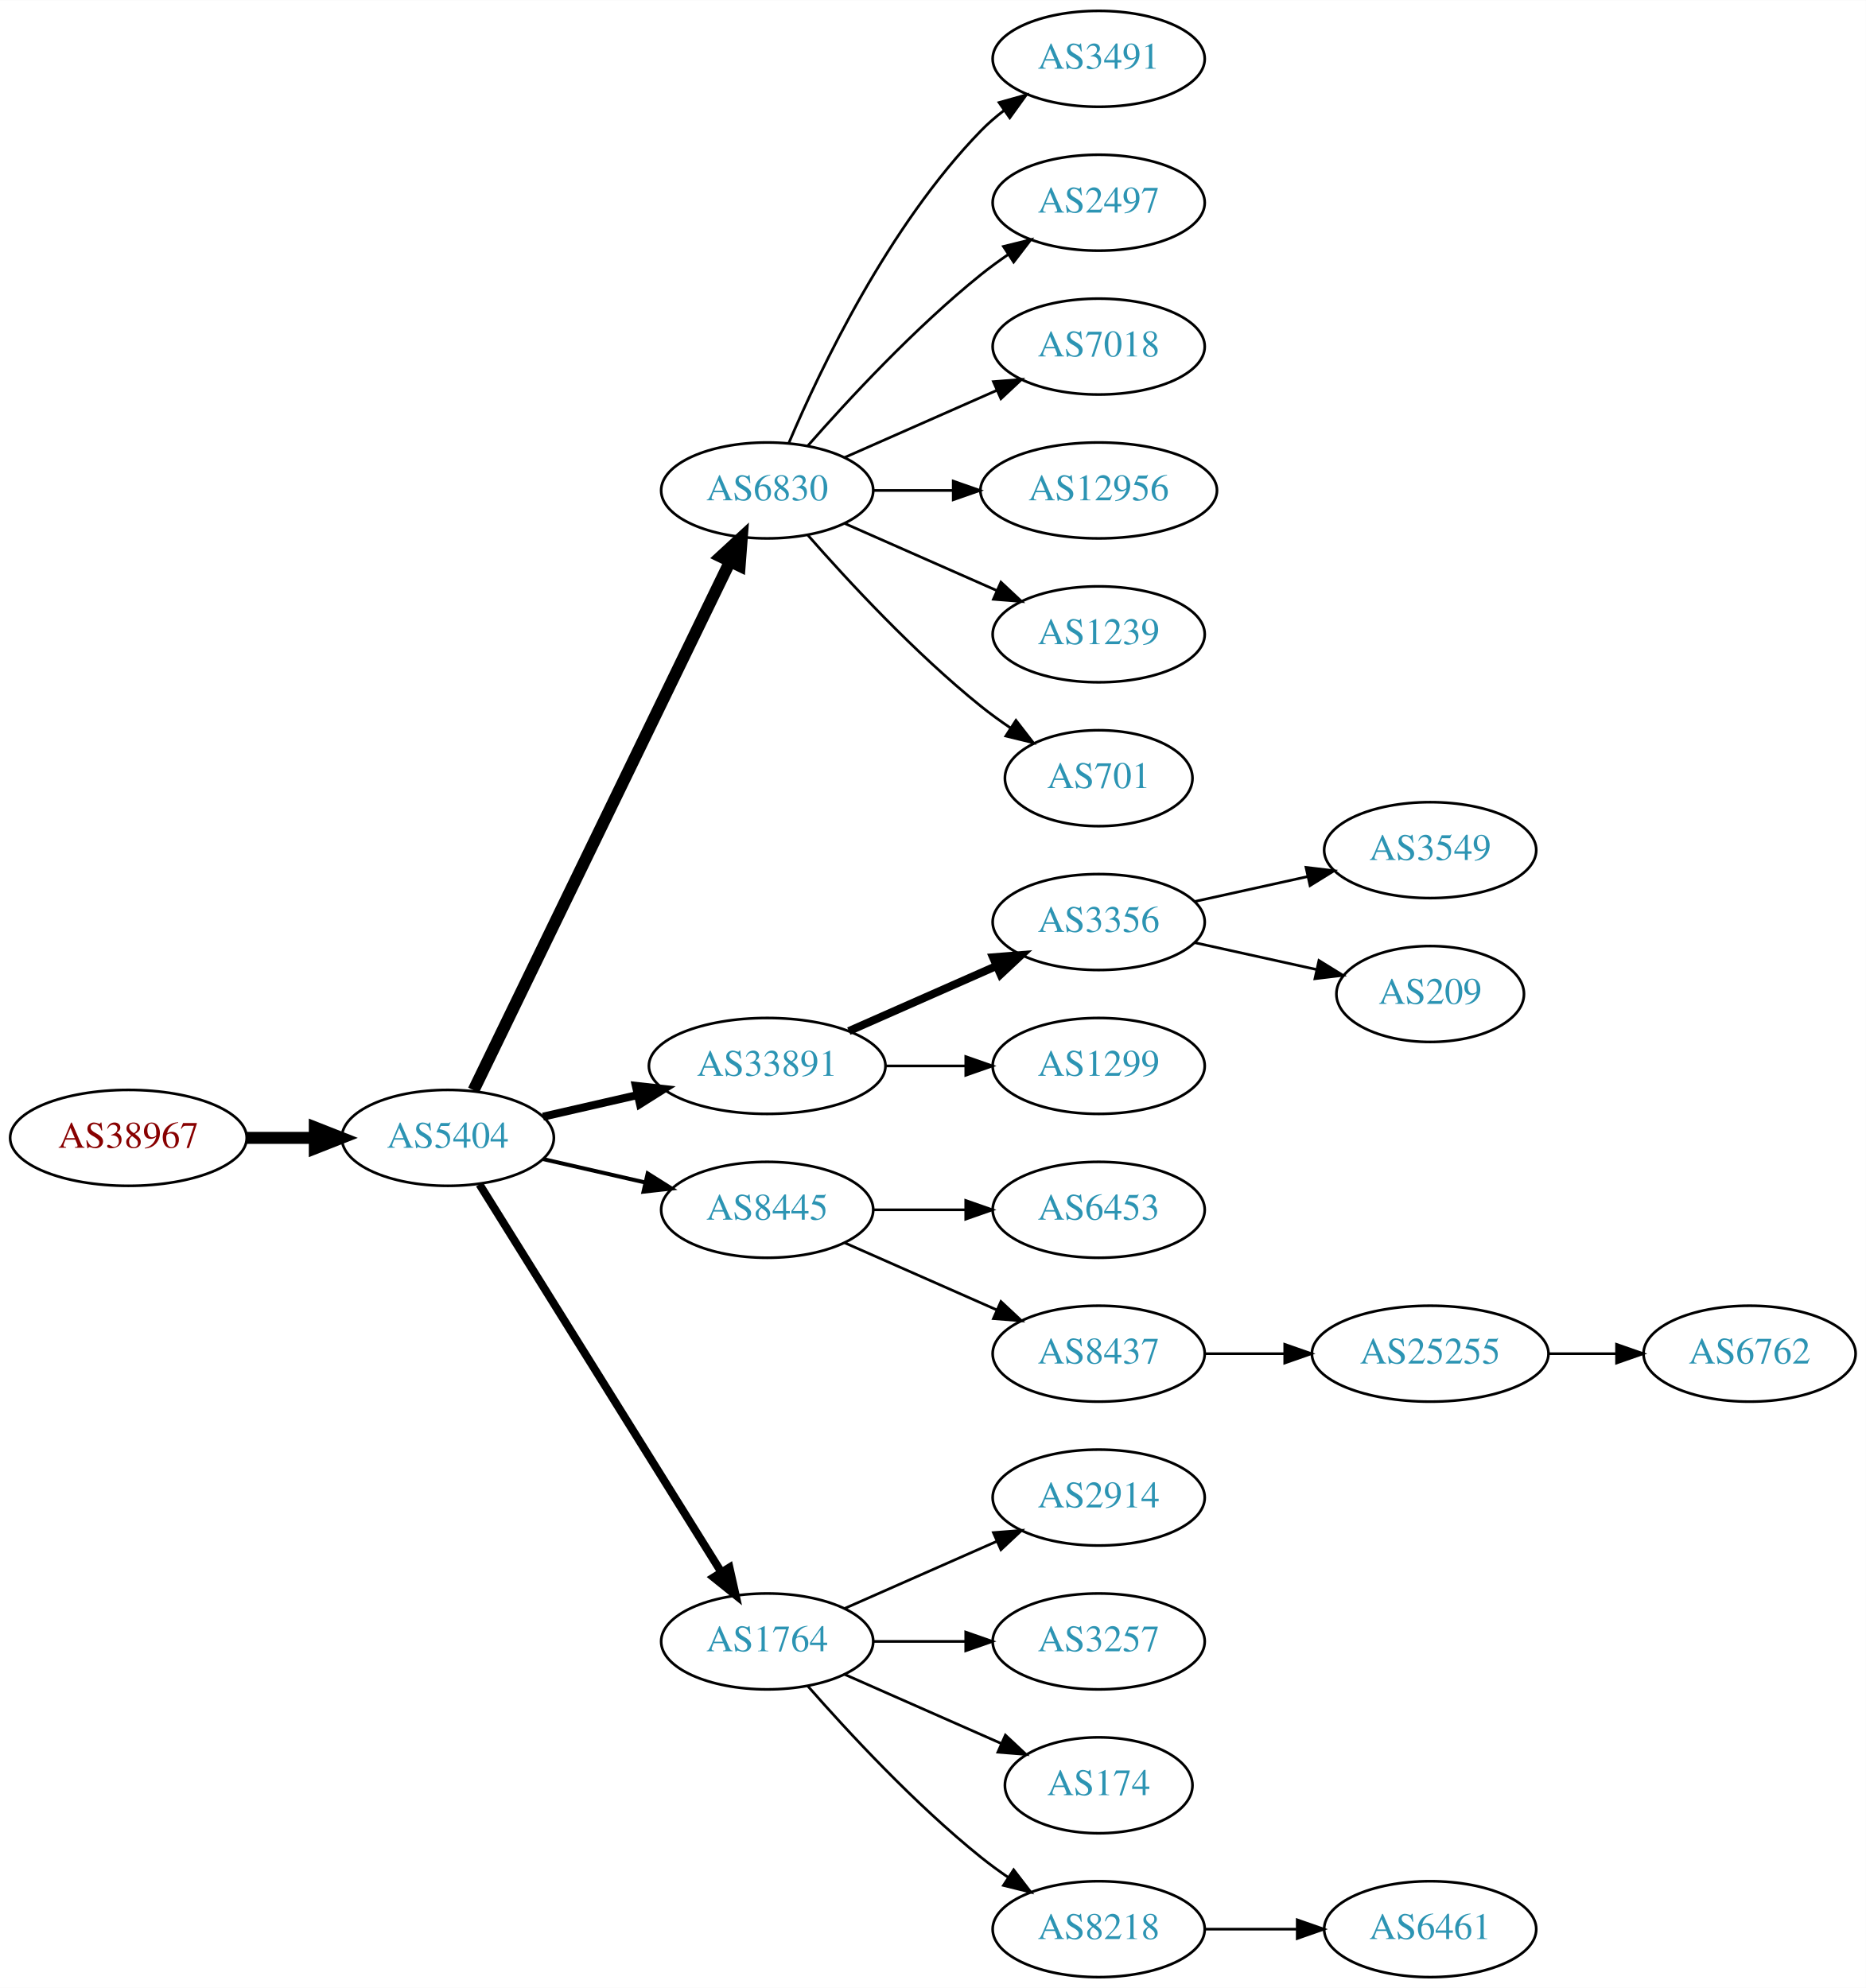
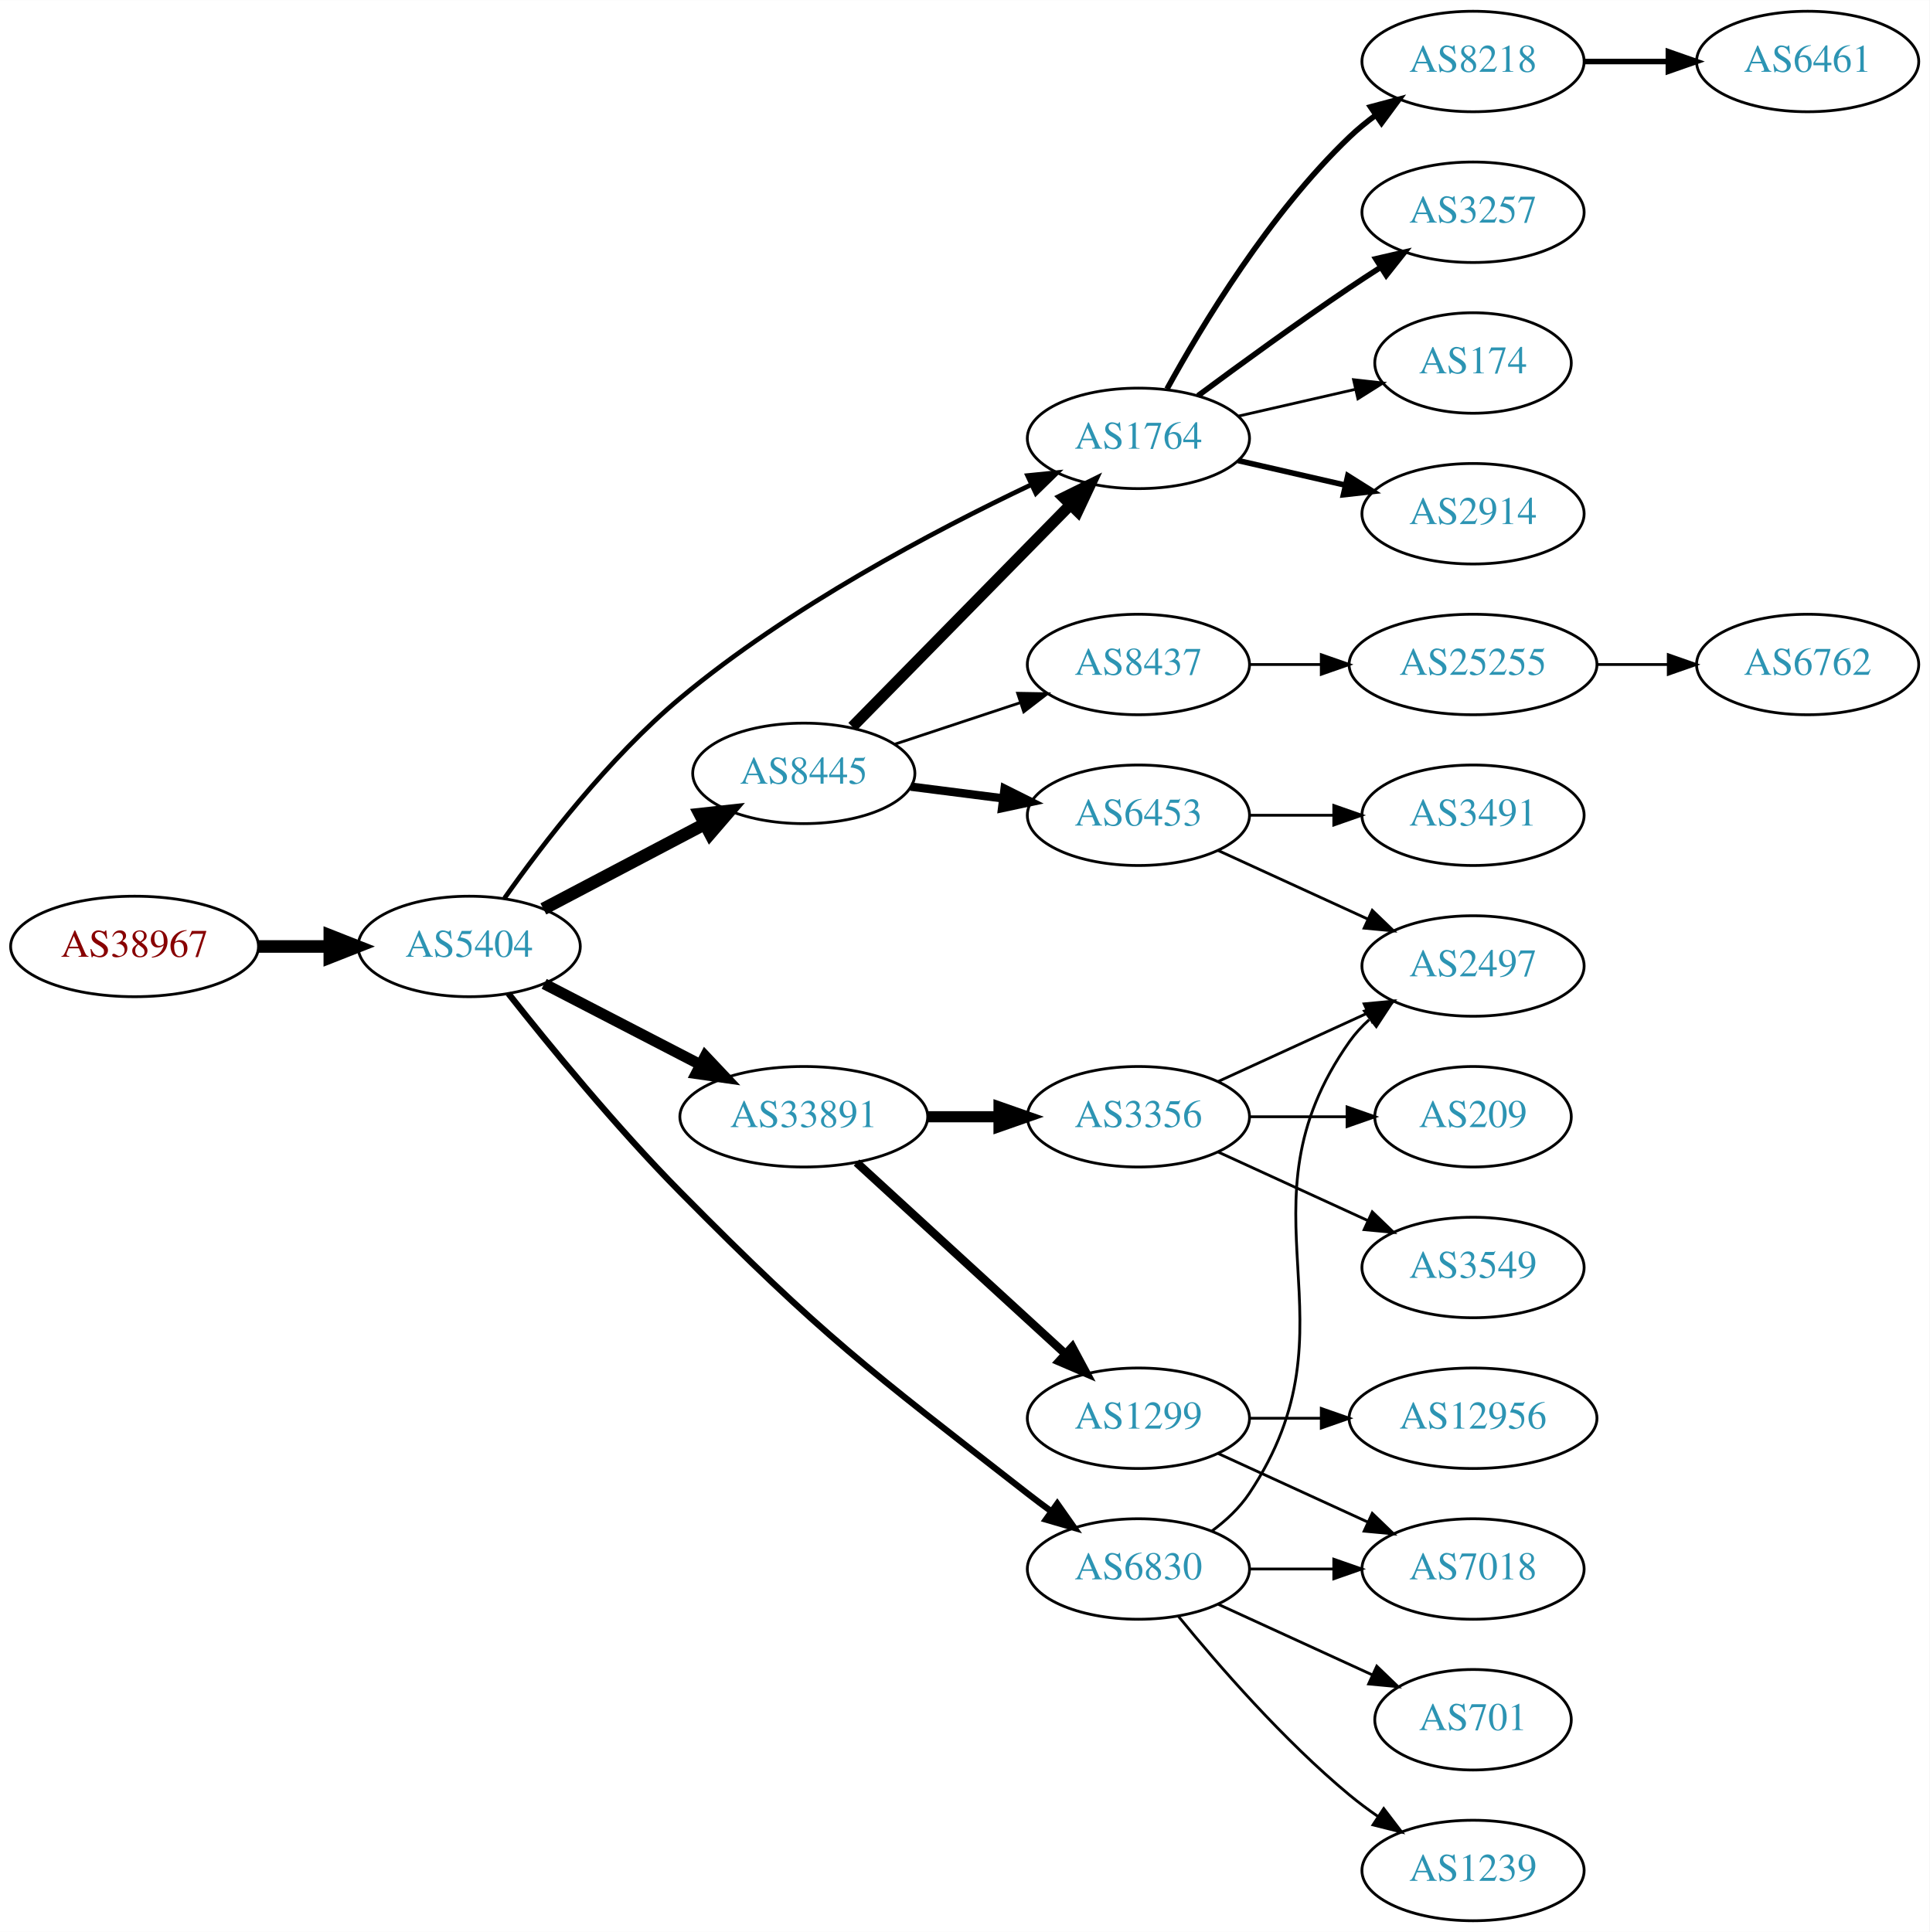
- <svg xmlns="http://www.w3.org/2000/svg" xmlns:xlink="http://www.w3.org/1999/xlink" width="700pt" height="746pt" viewBox="0.00 0.00 700.15 746.00">
-   <g id="graph0" class="graph" transform="scale(1 1) rotate(0) translate(4 742)">
-     <polygon fill="white" stroke="none" points="-4,4 -4,-742 696.155,-742 696.155,4 -4,4" />
+ <svg xmlns="http://www.w3.org/2000/svg" xmlns:xlink="http://www.w3.org/1999/xlink" width="691pt" height="692pt" viewBox="0.00 0.00 691.06 692.00">
+   <g id="graph0" class="graph" transform="scale(1 1) rotate(0) translate(4 688)">
+     <polygon fill="white" stroke="none" points="-4,4 -4,-688 687.055,-688 687.055,4 -4,4" />
    <g id="node1" class="node">
      <g id="a_node1">
        <a xlink:href="/asn/38967" xlink:title="AS38967 ~ Wirtschaftskammer Salzburg [AT]">
-           <ellipse fill="#ffffff" stroke="black" cx="44.196" cy="-315" rx="44.393" ry="18" />
-           <text text-anchor="middle" x="44.196" y="-311.3" font-family="Times,serif" font-size="14.00" fill="#880000">AS38967</text>
+           <ellipse fill="#ffffff" stroke="black" cx="44.196" cy="-349" rx="44.393" ry="18" />
+           <text text-anchor="middle" x="44.196" y="-345.3" font-family="Times,serif" font-size="14.00" fill="#880000">AS38967</text>
        </a>
      </g>
    </g>
    <g id="node2" class="node">
      <g id="a_node2">
        <a xlink:href="/asn/5404" xlink:title="AS5404 ~ ASN conova communications GmbH [AT]">
-           <ellipse fill="#ffffff" stroke="black" cx="164.039" cy="-315" rx="39.794" ry="18" />
-           <text text-anchor="middle" x="164.039" y="-311.3" font-family="Times,serif" font-size="14.00" fill="#2c94b3">AS5404</text>
+           <ellipse fill="#ffffff" stroke="black" cx="164.039" cy="-349" rx="39.794" ry="18" />
+           <text text-anchor="middle" x="164.039" y="-345.3" font-family="Times,serif" font-size="14.00" fill="#2c94b3">AS5404</text>
        </a>
      </g>
    </g>
    <g id="edge1" class="edge">
-       <path fill="none" stroke="black" stroke-width="4.5" d="M88.407,-315C96.72,-315 105.482,-315 113.965,-315" />
-       <polygon fill="black" stroke="black" stroke-width="4.5" points="114.123,-318.938 124.123,-315 114.123,-311.063 114.123,-318.938" />
+       <path fill="none" stroke="black" stroke-width="4.5" d="M88.407,-349C96.72,-349 105.482,-349 113.965,-349" />
+       <polygon fill="black" stroke="black" stroke-width="4.5" points="114.123,-352.938 124.123,-349 114.123,-345.063 114.123,-352.938" />
    </g>
    <g id="node3" class="node">
      <g id="a_node3">
-         <a xlink:href="/asn/6830" xlink:title="AS6830 ~ LGI-UPC [AT]">
-           <ellipse fill="#ffffff" stroke="black" cx="283.881" cy="-558" rx="39.794" ry="18" />
-           <text text-anchor="middle" x="283.881" y="-554.3" font-family="Times,serif" font-size="14.00" fill="#2c94b3">AS6830</text>
+         <a xlink:href="/asn/8445" xlink:title="AS8445 ~ SALZBURG-AG-AS [AT]">
+           <ellipse fill="#ffffff" stroke="black" cx="283.881" cy="-411" rx="39.794" ry="18" />
+           <text text-anchor="middle" x="283.881" y="-407.3" font-family="Times,serif" font-size="14.00" fill="#2c94b3">AS8445</text>
        </a>
      </g>
    </g>
    <g id="edge2" class="edge">
-       <path fill="none" stroke="black" stroke-width="4.5" d="M173.704,-332.868C194.184,-375.101 245.672,-481.272 269.898,-531.227" />
-       <polygon fill="black" stroke="black" stroke-width="4.5" points="266.456,-533.154 274.362,-540.433 273.542,-529.717 266.456,-533.154" />
+       <path fill="none" stroke="black" stroke-width="4.5" d="M190.609,-362.453C207.518,-371.35 229.892,-383.121 248.372,-392.844" />
+       <polygon fill="black" stroke="black" stroke-width="4.5" points="246.678,-396.402 257.361,-397.573 250.345,-389.432 246.678,-396.402" />
    </g>
    <g id="node4" class="node">
      <g id="a_node4">
        <a xlink:href="/asn/33891" xlink:title="AS33891 ~ CORE-BACKBONE GMBH GLOBAL NETWORK [DE]">
-           <ellipse fill="#ffffff" stroke="black" cx="283.881" cy="-342" rx="44.393" ry="18" />
-           <text text-anchor="middle" x="283.881" y="-338.3" font-family="Times,serif" font-size="14.00" fill="#2c94b3">AS33891</text>
+           <ellipse fill="#ffffff" stroke="black" cx="283.881" cy="-288" rx="44.393" ry="18" />
+           <text text-anchor="middle" x="283.881" y="-284.3" font-family="Times,serif" font-size="14.00" fill="#2c94b3">AS33891</text>
        </a>
      </g>
    </g>
    <g id="edge3" class="edge">
-       <path fill="none" stroke="black" stroke-width="3" d="M199.758,-322.955C210.896,-325.507 223.432,-328.379 235.325,-331.104" />
-       <polygon fill="black" stroke="black" stroke-width="3" points="234.59,-334.526 245.119,-333.348 236.153,-327.703 234.59,-334.526" />
+       <path fill="none" stroke="black" stroke-width="3.938" d="M190.9,-335.613C207.285,-327.132 228.714,-316.039 246.765,-306.695" />
+       <polygon fill="black" stroke="black" stroke-width="3.938" points="248.581,-309.696 255.853,-301.991 245.363,-303.48 248.581,-309.696" />
    </g>
    <g id="node5" class="node">
      <g id="a_node5">
-         <a xlink:href="/asn/8445" xlink:title="AS8445 ~ SALZBURG-AG-AS [AT]">
-           <ellipse fill="#ffffff" stroke="black" cx="283.881" cy="-288" rx="39.794" ry="18" />
-           <text text-anchor="middle" x="283.881" y="-284.3" font-family="Times,serif" font-size="14.00" fill="#2c94b3">AS8445</text>
+         <a xlink:href="/asn/6830" xlink:title="AS6830 ~ LGI-UPC [AT]">
+           <ellipse fill="#ffffff" stroke="black" cx="403.724" cy="-126" rx="39.794" ry="18" />
+           <text text-anchor="middle" x="403.724" y="-122.3" font-family="Times,serif" font-size="14.00" fill="#2c94b3">AS6830</text>
        </a>
      </g>
    </g>
    <g id="edge4" class="edge">
-       <path fill="none" stroke="black" stroke-width="1.5" d="M199.758,-307.045C211.758,-304.296 225.379,-301.175 238.071,-298.267" />
-       <polygon fill="black" stroke="black" stroke-width="1.5" points="239.037,-301.636 248.003,-295.991 237.474,-294.813 239.037,-301.636" />
+       <path fill="none" stroke="black" stroke-width="2.25" d="M178.082,-332.126C192.448,-313.909 216.587,-284.366 239.685,-261 291.158,-208.932 306.345,-198.028 364.077,-153 366.806,-150.872 369.688,-148.71 372.597,-146.584" />
+       <polygon fill="black" stroke="black" stroke-width="2.25" points="374.667,-149.406 380.767,-140.744 370.596,-143.712 374.667,-149.406" />
    </g>
    <g id="node6" class="node">
      <g id="a_node6">
        <a xlink:href="/asn/1764" xlink:title="AS1764 ~ NEXTLAYER-AS [AT]">
-           <ellipse fill="#ffffff" stroke="black" cx="283.881" cy="-126" rx="39.794" ry="18" />
-           <text text-anchor="middle" x="283.881" y="-122.3" font-family="Times,serif" font-size="14.00" fill="#2c94b3">AS1764</text>
+           <ellipse fill="#ffffff" stroke="black" cx="403.724" cy="-531" rx="39.794" ry="18" />
+           <text text-anchor="middle" x="403.724" y="-527.3" font-family="Times,serif" font-size="14.00" fill="#2c94b3">AS1764</text>
        </a>
      </g>
    </g>
    <g id="edge5" class="edge">
-       <path fill="none" stroke="black" stroke-width="3" d="M175.914,-297.558C196.697,-264.225 242.158,-191.314 266.586,-152.134" />
-       <polygon fill="black" stroke="black" stroke-width="3" points="269.711,-153.737 272.032,-143.4 263.771,-150.034 269.711,-153.737" />
+       <path fill="none" stroke="black" stroke-width="1.688" d="M176.701,-366.311C190.229,-385.493 213.987,-416.546 239.685,-438 278.67,-470.547 330.613,-497.933 365.288,-514.38" />
+       <polygon fill="black" stroke="black" stroke-width="1.688" points="364.044,-517.661 374.585,-518.723 367.007,-511.319 364.044,-517.661" />
+     </g>
+     <g id="edge6" class="edge">
+       <path fill="none" stroke="black" stroke-width="4" d="M301.267,-427.685C321.582,-448.373 356.343,-483.77 379.426,-507.276" />
+       <polygon fill="black" stroke="black" stroke-width="4" points="376.974,-509.774 386.477,-514.456 381.968,-504.869 376.974,-509.774" />
    </g>
    <g id="node7" class="node">
      <g id="a_node7">
-         <a xlink:href="/asn/3491" xlink:title="AS3491 ~ PCCW Global, Inc. [US]">
-           <ellipse fill="#ffffff" stroke="black" cx="408.273" cy="-720" rx="39.794" ry="18" />
-           <text text-anchor="middle" x="408.273" y="-716.3" font-family="Times,serif" font-size="14.00" fill="#2c94b3">AS3491</text>
-         </a>
-       </g>
-     </g>
-     <g id="edge6" class="edge">
-       <path fill="none" stroke="black" d="M292.072,-575.975C303.839,-603.682 329.413,-657.348 364.077,-693 366.697,-695.695 369.638,-698.239 372.721,-700.608" />
-       <polygon fill="black" stroke="black" points="370.887,-703.597 381.089,-706.455 374.896,-697.859 370.887,-703.597" />
+         <a xlink:href="/asn/8437" xlink:title="AS8437 ~ Hutchison Drei Austria GmbH [AT]">
+           <ellipse fill="#ffffff" stroke="black" cx="403.724" cy="-450" rx="39.794" ry="18" />
+           <text text-anchor="middle" x="403.724" y="-446.3" font-family="Times,serif" font-size="14.00" fill="#2c94b3">AS8437</text>
+         </a>
+       </g>
+     </g>
+     <g id="edge7" class="edge">
+       <path fill="none" stroke="black" d="M316.461,-421.451C330.198,-425.998 346.484,-431.387 361.184,-436.252" />
+       <polygon fill="black" stroke="black" points="360.464,-439.701 371.057,-439.52 362.663,-433.055 360.464,-439.701" />
    </g>
    <g id="node8" class="node">
      <g id="a_node8">
+         <a xlink:href="/asn/6453" xlink:title="AS6453 ~ TATA COMMUNICATIONS (AMERICA) INC [US]">
+           <ellipse fill="#ffffff" stroke="black" cx="403.724" cy="-396" rx="39.794" ry="18" />
+           <text text-anchor="middle" x="403.724" y="-392.3" font-family="Times,serif" font-size="14.00" fill="#2c94b3">AS6453</text>
+         </a>
+       </g>
+     </g>
+     <g id="edge8" class="edge">
+       <path fill="none" stroke="black" stroke-width="3" d="M322.167,-406.254C332.699,-404.913 344.302,-403.436 355.342,-402.031" />
+       <polygon fill="black" stroke="black" stroke-width="3" points="355.798,-405.501 365.276,-400.767 354.914,-398.558 355.798,-405.501" />
+     </g>
+     <g id="node15" class="node">
+       <g id="a_node15">
+         <a xlink:href="/asn/3356" xlink:title="AS3356 ~ Level 3 Parent, LLC [US]">
+           <ellipse fill="#ffffff" stroke="black" cx="403.724" cy="-288" rx="39.794" ry="18" />
+           <text text-anchor="middle" x="403.724" y="-284.3" font-family="Times,serif" font-size="14.00" fill="#2c94b3">AS3356</text>
+         </a>
+       </g>
+     </g>
+     <g id="edge15" class="edge">
+       <path fill="none" stroke="black" stroke-width="4" d="M328.092,-288C336.405,-288 345.168,-288 353.65,-288" />
+       <polygon fill="black" stroke="black" stroke-width="4" points="353.809,-291.5 363.809,-288 353.809,-284.5 353.809,-291.5" />
+     </g>
+     <g id="node16" class="node">
+       <g id="a_node16">
+         <a xlink:href="/asn/1299" xlink:title="AS1299 ~ Telia Carrier [EU]">
+           <ellipse fill="#ffffff" stroke="black" cx="403.724" cy="-180" rx="39.794" ry="18" />
+           <text text-anchor="middle" x="403.724" y="-176.3" font-family="Times,serif" font-size="14.00" fill="#2c94b3">AS1299</text>
+         </a>
+       </g>
+     </g>
+     <g id="edge16" class="edge">
+       <path fill="none" stroke="black" stroke-width="3" d="M302.779,-271.597C322.707,-253.333 355.065,-223.678 377.542,-203.079" />
+       <polygon fill="black" stroke="black" stroke-width="3" points="380.036,-205.54 385.044,-196.203 375.307,-200.38 380.036,-205.54" />
+     </g>
+     <g id="node17" class="node">
+       <g id="a_node17">
+         <a xlink:href="/asn/1239" xlink:title="AS1239 ~ Sprint [US]">
+           <ellipse fill="#ffffff" stroke="black" cx="523.566" cy="-18" rx="39.794" ry="18" />
+           <text text-anchor="middle" x="523.566" y="-14.3" font-family="Times,serif" font-size="14.00" fill="#2c94b3">AS1239</text>
+         </a>
+       </g>
+     </g>
+     <g id="edge17" class="edge">
+       <path fill="none" stroke="black" d="M418.143,-108.935C432.257,-91.625 455.672,-64.655 479.37,-45 482.587,-42.332 486.087,-39.73 489.658,-37.259" />
+       <polygon fill="black" stroke="black" points="491.581,-40.183 498.014,-31.764 487.735,-34.334 491.581,-40.183" />
+     </g>
+     <g id="node18" class="node">
+       <g id="a_node18">
+         <a xlink:href="/asn/701" xlink:title="AS701 ~ UUNET [US]">
+           <ellipse fill="#ffffff" stroke="black" cx="523.566" cy="-72" rx="35.194" ry="18" />
+           <text text-anchor="middle" x="523.566" y="-68.3" font-family="Times,serif" font-size="14.00" fill="#2c94b3">AS701</text>
+         </a>
+       </g>
+     </g>
+     <g id="edge18" class="edge">
+       <path fill="none" stroke="black" d="M432.353,-113.339C448.769,-105.817 469.75,-96.202 487.347,-88.139" />
+       <polygon fill="black" stroke="black" points="489.092,-91.189 496.725,-83.842 486.176,-84.826 489.092,-91.189" />
+     </g>
+     <g id="node19" class="node">
+       <g id="a_node19">
+         <a xlink:href="/asn/7018" xlink:title="AS7018 ~ AT&amp;T Services, Inc. [US]">
+           <ellipse fill="#ffffff" stroke="black" cx="523.566" cy="-126" rx="39.794" ry="18" />
+           <text text-anchor="middle" x="523.566" y="-122.3" font-family="Times,serif" font-size="14.00" fill="#2c94b3">AS7018</text>
+         </a>
+       </g>
+     </g>
+     <g id="edge19" class="edge">
+       <path fill="none" stroke="black" d="M443.636,-126C453.19,-126 463.539,-126 473.502,-126" />
+       <polygon fill="black" stroke="black" points="473.695,-129.5 483.695,-126 473.694,-122.5 473.695,-129.5" />
+     </g>
+     <g id="node20" class="node">
+       <g id="a_node20">
        <a xlink:href="/asn/2497" xlink:title="AS2497 ~ Internet Initiative Japan Inc. [JP]">
-           <ellipse fill="#ffffff" stroke="black" cx="408.273" cy="-666" rx="39.794" ry="18" />
-           <text text-anchor="middle" x="408.273" y="-662.3" font-family="Times,serif" font-size="14.00" fill="#2c94b3">AS2497</text>
-         </a>
-       </g>
-     </g>
-     <g id="edge7" class="edge">
-       <path fill="none" stroke="black" d="M299.033,-574.663C314.135,-591.894 339.256,-619.024 364.077,-639 367.333,-641.62 370.858,-644.192 374.442,-646.646" />
-       <polygon fill="black" stroke="black" points="372.53,-649.577 382.815,-652.121 376.361,-643.719 372.53,-649.577" />
+           <ellipse fill="#ffffff" stroke="black" cx="523.566" cy="-342" rx="39.794" ry="18" />
+           <text text-anchor="middle" x="523.566" y="-338.3" font-family="Times,serif" font-size="14.00" fill="#2c94b3">AS2497</text>
+         </a>
+       </g>
+     </g>
+     <g id="edge20" class="edge">
+       <path fill="none" stroke="black" d="M430.043,-139.607C435.099,-143.351 439.91,-147.831 443.37,-153 484.395,-214.294 436.791,-254.775 479.37,-315 481.361,-317.816 483.748,-320.401 486.364,-322.76" />
+       <polygon fill="black" stroke="black" points="484.664,-325.865 494.733,-329.162 488.917,-320.306 484.664,-325.865" />
    </g>
    <g id="node9" class="node">
      <g id="a_node9">
-         <a xlink:href="/asn/7018" xlink:title="AS7018 ~ AT&amp;T Services, Inc. [US]">
-           <ellipse fill="#ffffff" stroke="black" cx="408.273" cy="-612" rx="39.794" ry="18" />
-           <text text-anchor="middle" x="408.273" y="-608.3" font-family="Times,serif" font-size="14.00" fill="#2c94b3">AS7018</text>
-         </a>
-       </g>
-     </g>
-     <g id="edge8" class="edge">
-       <path fill="none" stroke="black" d="M312.96,-570.389C329.908,-577.866 351.706,-587.483 370.075,-595.588" />
-       <polygon fill="black" stroke="black" points="368.763,-598.834 379.325,-599.669 371.589,-592.43 368.763,-598.834" />
+         <a xlink:href="/asn/2914" xlink:title="AS2914 ~ NTT America, Inc. [US]">
+           <ellipse fill="#ffffff" stroke="black" cx="523.566" cy="-504" rx="39.794" ry="18" />
+           <text text-anchor="middle" x="523.566" y="-500.3" font-family="Times,serif" font-size="14.00" fill="#2c94b3">AS2914</text>
+         </a>
+       </g>
+     </g>
+     <g id="edge9" class="edge">
+       <path fill="none" stroke="black" stroke-width="2" d="M439.443,-523.045C451.443,-520.296 465.064,-517.175 477.756,-514.267" />
+       <polygon fill="black" stroke="black" stroke-width="2" points="478.722,-517.636 487.688,-511.991 477.159,-510.813 478.722,-517.636" />
    </g>
    <g id="node10" class="node">
      <g id="a_node10">
-         <a xlink:href="/asn/12956" xlink:title="AS12956 ~ TELXIUS [ES]">
-           <ellipse fill="#ffffff" stroke="black" cx="408.273" cy="-558" rx="44.393" ry="18" />
-           <text text-anchor="middle" x="408.273" y="-554.3" font-family="Times,serif" font-size="14.00" fill="#2c94b3">AS12956</text>
-         </a>
-       </g>
-     </g>
-     <g id="edge9" class="edge">
-       <path fill="none" stroke="black" d="M323.607,-558C333.067,-558 343.359,-558 353.385,-558" />
-       <polygon fill="black" stroke="black" points="353.692,-561.5 363.692,-558 353.692,-554.5 353.692,-561.5" />
+         <a xlink:href="/asn/8218" xlink:title="AS8218 ~ legacy Neotelecoms [FR]">
+           <ellipse fill="#ffffff" stroke="black" cx="523.566" cy="-666" rx="39.794" ry="18" />
+           <text text-anchor="middle" x="523.566" y="-662.3" font-family="Times,serif" font-size="14.00" fill="#2c94b3">AS8218</text>
+         </a>
+       </g>
+     </g>
+     <g id="edge10" class="edge">
+       <path fill="none" stroke="black" stroke-width="2" d="M413.965,-548.713C426.51,-571.561 450.687,-611.611 479.37,-639 482.238,-641.739 485.427,-644.347 488.736,-646.785" />
+       <polygon fill="black" stroke="black" stroke-width="2" points="486.86,-649.742 497.096,-652.477 490.8,-643.956 486.86,-649.742" />
    </g>
    <g id="node11" class="node">
      <g id="a_node11">
-         <a xlink:href="/asn/1239" xlink:title="AS1239 ~ Sprint [US]">
-           <ellipse fill="#ffffff" stroke="black" cx="408.273" cy="-504" rx="39.794" ry="18" />
-           <text text-anchor="middle" x="408.273" y="-500.3" font-family="Times,serif" font-size="14.00" fill="#2c94b3">AS1239</text>
-         </a>
-       </g>
-     </g>
-     <g id="edge10" class="edge">
-       <path fill="none" stroke="black" d="M312.96,-545.611C329.908,-538.134 351.706,-528.517 370.075,-520.412" />
-       <polygon fill="black" stroke="black" points="371.589,-523.57 379.325,-516.331 368.763,-517.166 371.589,-523.57" />
+         <a xlink:href="/asn/3257" xlink:title="AS3257 ~ GTT [DE]">
+           <ellipse fill="#ffffff" stroke="black" cx="523.566" cy="-612" rx="39.794" ry="18" />
+           <text text-anchor="middle" x="523.566" y="-608.3" font-family="Times,serif" font-size="14.00" fill="#2c94b3">AS3257</text>
+         </a>
+       </g>
+     </g>
+     <g id="edge11" class="edge">
+       <path fill="none" stroke="black" stroke-width="2" d="M425.054,-546.277C439.916,-557.304 460.661,-572.407 479.37,-585 482.919,-587.389 486.67,-589.839 490.418,-592.242" />
+       <polygon fill="black" stroke="black" stroke-width="2" points="488.744,-595.325 499.067,-597.712 492.486,-589.409 488.744,-595.325" />
    </g>
    <g id="node12" class="node">
      <g id="a_node12">
-         <a xlink:href="/asn/701" xlink:title="AS701 ~ UUNET [US]">
-           <ellipse fill="#ffffff" stroke="black" cx="408.273" cy="-450" rx="35.194" ry="18" />
-           <text text-anchor="middle" x="408.273" y="-446.3" font-family="Times,serif" font-size="14.00" fill="#2c94b3">AS701</text>
-         </a>
-       </g>
-     </g>
-     <g id="edge11" class="edge">
-       <path fill="none" stroke="black" d="M299.033,-541.337C314.135,-524.106 339.256,-496.976 364.077,-477 367.582,-474.179 371.4,-471.413 375.268,-468.792" />
-       <polygon fill="black" stroke="black" points="377.226,-471.694 383.714,-463.318 373.419,-465.82 377.226,-471.694" />
+         <a xlink:href="/asn/174" xlink:title="AS174 ~ Cogent Communications [US]">
+           <ellipse fill="#ffffff" stroke="black" cx="523.566" cy="-558" rx="35.194" ry="18" />
+           <text text-anchor="middle" x="523.566" y="-554.3" font-family="Times,serif" font-size="14.00" fill="#2c94b3">AS174</text>
+         </a>
+       </g>
+     </g>
+     <g id="edge12" class="edge">
+       <path fill="none" stroke="black" d="M439.443,-538.955C452.536,-541.955 467.558,-545.396 481.199,-548.522" />
+       <polygon fill="black" stroke="black" points="480.777,-552.016 491.306,-550.838 482.34,-545.193 480.777,-552.016" />
    </g>
    <g id="node13" class="node">
      <g id="a_node13">
-         <a xlink:href="/asn/3356" xlink:title="AS3356 ~ Level 3 Parent, LLC [US]">
-           <ellipse fill="#ffffff" stroke="black" cx="408.273" cy="-396" rx="39.794" ry="18" />
-           <text text-anchor="middle" x="408.273" y="-392.3" font-family="Times,serif" font-size="14.00" fill="#2c94b3">AS3356</text>
-         </a>
-       </g>
-     </g>
-     <g id="edge12" class="edge">
-       <path fill="none" stroke="black" stroke-width="3" d="M314.509,-355.072C331.103,-362.393 351.963,-371.597 369.696,-379.421" />
-       <polygon fill="black" stroke="black" stroke-width="3" points="368.618,-382.77 379.18,-383.605 371.443,-376.366 368.618,-382.77" />
+         <a xlink:href="/asn/25255" xlink:title="AS25255 ~ ==&gt; TELE2 AUSTRIA &lt;== [AT]">
+           <ellipse fill="#ffffff" stroke="black" cx="523.566" cy="-450" rx="44.393" ry="18" />
+           <text text-anchor="middle" x="523.566" y="-446.3" font-family="Times,serif" font-size="14.00" fill="#2c94b3">AS25255</text>
+         </a>
+       </g>
+     </g>
+     <g id="edge13" class="edge">
+       <path fill="none" stroke="black" d="M443.636,-450C451.739,-450 460.414,-450 468.941,-450" />
+       <polygon fill="black" stroke="black" points="469.218,-453.5 479.218,-450 469.218,-446.5 469.218,-453.5" />
+     </g>
+     <g id="edge24" class="edge">
+       <path fill="none" stroke="black" d="M432.353,-383.339C448.31,-376.027 468.58,-366.739 485.863,-358.819" />
+       <polygon fill="black" stroke="black" points="487.478,-361.929 495.111,-354.581 484.562,-355.565 487.478,-361.929" />
+     </g>
+     <g id="node23" class="node">
+       <g id="a_node23">
+         <a xlink:href="/asn/3491" xlink:title="AS3491 ~ PCCW Global, Inc. [US]">
+           <ellipse fill="#ffffff" stroke="black" cx="523.566" cy="-396" rx="39.794" ry="18" />
+           <text text-anchor="middle" x="523.566" y="-392.3" font-family="Times,serif" font-size="14.00" fill="#2c94b3">AS3491</text>
+         </a>
+       </g>
+     </g>
+     <g id="edge25" class="edge">
+       <path fill="none" stroke="black" d="M443.636,-396C453.19,-396 463.539,-396 473.502,-396" />
+       <polygon fill="black" stroke="black" points="473.695,-399.5 483.695,-396 473.694,-392.5 473.695,-399.5" />
+     </g>
+     <g id="node24" class="node">
+       <g id="a_node24">
+         <a xlink:href="/asn/6461" xlink:title="AS6461 ~ Zayo Bandwidth [US]">
+           <ellipse fill="#ffffff" stroke="black" cx="643.409" cy="-666" rx="39.794" ry="18" />
+           <text text-anchor="middle" x="643.409" y="-662.3" font-family="Times,serif" font-size="14.00" fill="#2c94b3">AS6461</text>
+         </a>
+       </g>
+     </g>
+     <g id="edge26" class="edge">
+       <path fill="none" stroke="black" stroke-width="2" d="M563.479,-666C573.032,-666 583.382,-666 593.345,-666" />
+       <polygon fill="black" stroke="black" stroke-width="2" points="593.537,-669.5 603.537,-666 593.537,-662.5 593.537,-669.5" />
    </g>
    <g id="node14" class="node">
      <g id="a_node14">
-         <a xlink:href="/asn/1299" xlink:title="AS1299 ~ Telia Carrier [EU]">
-           <ellipse fill="#ffffff" stroke="black" cx="408.273" cy="-342" rx="39.794" ry="18" />
-           <text text-anchor="middle" x="408.273" y="-338.3" font-family="Times,serif" font-size="14.00" fill="#2c94b3">AS1299</text>
-         </a>
-       </g>
-     </g>
-     <g id="edge13" class="edge">
-       <path fill="none" stroke="black" d="M328.377,-342C338.066,-342 348.403,-342 358.295,-342" />
-       <polygon fill="black" stroke="black" points="358.398,-345.5 368.398,-342 358.398,-338.5 358.398,-345.5" />
-     </g>
-     <g id="node17" class="node">
-       <g id="a_node17">
-         <a xlink:href="/asn/6453" xlink:title="AS6453 ~ TATA COMMUNICATIONS (AMERICA) INC [US]">
-           <ellipse fill="#ffffff" stroke="black" cx="408.273" cy="-288" rx="39.794" ry="18" />
-           <text text-anchor="middle" x="408.273" y="-284.3" font-family="Times,serif" font-size="14.00" fill="#2c94b3">AS6453</text>
-         </a>
-       </g>
-     </g>
-     <g id="edge16" class="edge">
-       <path fill="none" stroke="black" d="M323.607,-288C334.545,-288 346.596,-288 358.062,-288" />
-       <polygon fill="black" stroke="black" points="358.38,-291.5 368.38,-288 358.38,-284.5 358.38,-291.5" />
-     </g>
-     <g id="node18" class="node">
-       <g id="a_node18">
-         <a xlink:href="/asn/8437" xlink:title="AS8437 ~ Hutchison Drei Austria GmbH [AT]">
-           <ellipse fill="#ffffff" stroke="black" cx="408.273" cy="-234" rx="39.794" ry="18" />
-           <text text-anchor="middle" x="408.273" y="-230.3" font-family="Times,serif" font-size="14.00" fill="#2c94b3">AS8437</text>
-         </a>
-       </g>
-     </g>
-     <g id="edge17" class="edge">
-       <path fill="none" stroke="black" d="M312.96,-275.611C329.908,-268.134 351.706,-258.517 370.075,-250.412" />
-       <polygon fill="black" stroke="black" points="371.589,-253.57 379.325,-246.331 368.763,-247.166 371.589,-253.57" />
-     </g>
-     <g id="node19" class="node">
-       <g id="a_node19">
-         <a xlink:href="/asn/2914" xlink:title="AS2914 ~ NTT America, Inc. [US]">
-           <ellipse fill="#ffffff" stroke="black" cx="408.273" cy="-180" rx="39.794" ry="18" />
-           <text text-anchor="middle" x="408.273" y="-176.3" font-family="Times,serif" font-size="14.00" fill="#2c94b3">AS2914</text>
-         </a>
-       </g>
-     </g>
-     <g id="edge18" class="edge">
-       <path fill="none" stroke="black" d="M312.96,-138.389C329.908,-145.866 351.706,-155.483 370.075,-163.588" />
-       <polygon fill="black" stroke="black" points="368.763,-166.834 379.325,-167.669 371.589,-160.43 368.763,-166.834" />
-     </g>
-     <g id="node20" class="node">
-       <g id="a_node20">
-         <a xlink:href="/asn/3257" xlink:title="AS3257 ~ GTT [DE]">
-           <ellipse fill="#ffffff" stroke="black" cx="408.273" cy="-126" rx="39.794" ry="18" />
-           <text text-anchor="middle" x="408.273" y="-122.3" font-family="Times,serif" font-size="14.00" fill="#2c94b3">AS3257</text>
-         </a>
-       </g>
-     </g>
-     <g id="edge19" class="edge">
-       <path fill="none" stroke="black" d="M323.607,-126C334.545,-126 346.596,-126 358.062,-126" />
-       <polygon fill="black" stroke="black" points="358.38,-129.5 368.38,-126 358.38,-122.5 358.38,-129.5" />
+         <a xlink:href="/asn/6762" xlink:title="AS6762 ~ TELECOM ITALIA SPARKLE S.p.A. [IT]">
+           <ellipse fill="#ffffff" stroke="black" cx="643.409" cy="-450" rx="39.794" ry="18" />
+           <text text-anchor="middle" x="643.409" y="-446.3" font-family="Times,serif" font-size="14.00" fill="#2c94b3">AS6762</text>
+         </a>
+       </g>
+     </g>
+     <g id="edge14" class="edge">
+       <path fill="none" stroke="black" d="M567.777,-450C576.09,-450 584.853,-450 593.335,-450" />
+       <polygon fill="black" stroke="black" points="593.494,-453.5 603.494,-450 593.494,-446.5 593.494,-453.5" />
+     </g>
+     <g id="edge22" class="edge">
+       <path fill="none" stroke="black" d="M432.353,-300.661C448.31,-307.973 468.58,-317.261 485.863,-325.181" />
+       <polygon fill="black" stroke="black" points="484.562,-328.435 495.111,-329.419 487.478,-322.071 484.562,-328.435" />
    </g>
    <g id="node21" class="node">
      <g id="a_node21">
-         <a xlink:href="/asn/174" xlink:title="AS174 ~ Cogent Communications [US]">
-           <ellipse fill="#ffffff" stroke="black" cx="408.273" cy="-72" rx="35.194" ry="18" />
-           <text text-anchor="middle" x="408.273" y="-68.3" font-family="Times,serif" font-size="14.00" fill="#2c94b3">AS174</text>
-         </a>
-       </g>
-     </g>
-     <g id="edge20" class="edge">
-       <path fill="none" stroke="black" d="M312.96,-113.611C330.389,-105.922 352.946,-95.969 371.63,-87.726" />
-       <polygon fill="black" stroke="black" points="373.263,-90.831 381,-83.592 370.438,-84.427 373.263,-90.831" />
+         <a xlink:href="/asn/3549" xlink:title="AS3549 ~ Level 3 Parent, LLC [US]">
+           <ellipse fill="#ffffff" stroke="black" cx="523.566" cy="-234" rx="39.794" ry="18" />
+           <text text-anchor="middle" x="523.566" y="-230.3" font-family="Times,serif" font-size="14.00" fill="#2c94b3">AS3549</text>
+         </a>
+       </g>
+     </g>
+     <g id="edge21" class="edge">
+       <path fill="none" stroke="black" d="M432.353,-275.339C448.31,-268.027 468.58,-258.739 485.863,-250.819" />
+       <polygon fill="black" stroke="black" points="487.478,-253.929 495.111,-246.581 484.562,-247.565 487.478,-253.929" />
    </g>
    <g id="node22" class="node">
      <g id="a_node22">
-         <a xlink:href="/asn/8218" xlink:title="AS8218 ~ legacy Neotelecoms [FR]">
-           <ellipse fill="#ffffff" stroke="black" cx="408.273" cy="-18" rx="39.794" ry="18" />
-           <text text-anchor="middle" x="408.273" y="-14.3" font-family="Times,serif" font-size="14.00" fill="#2c94b3">AS8218</text>
-         </a>
-       </g>
-     </g>
-     <g id="edge21" class="edge">
-       <path fill="none" stroke="black" d="M299.033,-109.337C314.135,-92.106 339.256,-64.976 364.077,-45 367.333,-42.38 370.858,-39.808 374.442,-37.354" />
-       <polygon fill="black" stroke="black" points="376.361,-40.281 382.815,-31.879 372.53,-34.423 376.361,-40.281" />
-     </g>
-     <g id="node15" class="node">
-       <g id="a_node15">
-         <a xlink:href="/asn/3549" xlink:title="AS3549 ~ Level 3 Parent, LLC [US]">
-           <ellipse fill="#ffffff" stroke="black" cx="532.666" cy="-423" rx="39.794" ry="18" />
-           <text text-anchor="middle" x="532.666" y="-419.3" font-family="Times,serif" font-size="14.00" fill="#2c94b3">AS3549</text>
-         </a>
-       </g>
-     </g>
-     <g id="edge14" class="edge">
-       <path fill="none" stroke="black" d="M444.346,-403.737C457.533,-406.646 472.713,-409.995 486.679,-413.076" />
-       <polygon fill="black" stroke="black" points="486.068,-416.525 496.588,-415.262 487.577,-409.69 486.068,-416.525" />
-     </g>
-     <g id="node16" class="node">
-       <g id="a_node16">
        <a xlink:href="/asn/209" xlink:title="AS209 ~ CenturyLink Communications, LLC [US]">
-           <ellipse fill="#ffffff" stroke="black" cx="532.666" cy="-369" rx="35.194" ry="18" />
-           <text text-anchor="middle" x="532.666" y="-365.3" font-family="Times,serif" font-size="14.00" fill="#2c94b3">AS209</text>
-         </a>
-       </g>
-     </g>
-     <g id="edge15" class="edge">
-       <path fill="none" stroke="black" d="M444.346,-388.263C458.58,-385.123 475.134,-381.471 489.979,-378.196" />
-       <polygon fill="black" stroke="black" points="490.921,-381.572 499.933,-376 489.413,-374.737 490.921,-381.572" />
-     </g>
-     <g id="node23" class="node">
-       <g id="a_node23">
-         <a xlink:href="/asn/25255" xlink:title="AS25255 ~ ==&gt; TELE2 AUSTRIA &lt;== [AT]">
-           <ellipse fill="#ffffff" stroke="black" cx="532.666" cy="-234" rx="44.393" ry="18" />
-           <text text-anchor="middle" x="532.666" y="-230.3" font-family="Times,serif" font-size="14.00" fill="#2c94b3">AS25255</text>
-         </a>
-       </g>
-     </g>
-     <g id="edge22" class="edge">
-       <path fill="none" stroke="black" d="M447.999,-234C457.459,-234 467.751,-234 477.777,-234" />
-       <polygon fill="black" stroke="black" points="478.084,-237.5 488.084,-234 478.084,-230.5 478.084,-237.5" />
+           <ellipse fill="#ffffff" stroke="black" cx="523.566" cy="-288" rx="35.194" ry="18" />
+           <text text-anchor="middle" x="523.566" y="-284.3" font-family="Times,serif" font-size="14.00" fill="#2c94b3">AS209</text>
+         </a>
+       </g>
+     </g>
+     <g id="edge23" class="edge">
+       <path fill="none" stroke="black" d="M443.636,-288C454.723,-288 466.883,-288 478.265,-288" />
+       <polygon fill="black" stroke="black" points="478.447,-291.5 488.447,-288 478.447,-284.5 478.447,-291.5" />
+     </g>
+     <g id="edge27" class="edge">
+       <path fill="none" stroke="black" d="M432.353,-167.339C448.31,-160.027 468.58,-150.739 485.863,-142.819" />
+       <polygon fill="black" stroke="black" points="487.478,-145.929 495.111,-138.581 484.562,-139.565 487.478,-145.929" />
    </g>
    <g id="node25" class="node">
      <g id="a_node25">
-         <a xlink:href="/asn/6461" xlink:title="AS6461 ~ Zayo Bandwidth [US]">
-           <ellipse fill="#ffffff" stroke="black" cx="532.666" cy="-18" rx="39.794" ry="18" />
-           <text text-anchor="middle" x="532.666" y="-14.3" font-family="Times,serif" font-size="14.00" fill="#2c94b3">AS6461</text>
-         </a>
-       </g>
-     </g>
-     <g id="edge24" class="edge">
-       <path fill="none" stroke="black" d="M447.999,-18C458.937,-18 470.988,-18 482.454,-18" />
-       <polygon fill="black" stroke="black" points="482.772,-21.5 492.772,-18 482.772,-14.5 482.772,-21.5" />
-     </g>
-     <g id="node24" class="node">
-       <g id="a_node24">
-         <a xlink:href="/asn/6762" xlink:title="AS6762 ~ TELECOM ITALIA SPARKLE S.p.A. [IT]">
-           <ellipse fill="#ffffff" stroke="black" cx="652.508" cy="-234" rx="39.794" ry="18" />
-           <text text-anchor="middle" x="652.508" y="-230.3" font-family="Times,serif" font-size="14.00" fill="#2c94b3">AS6762</text>
-         </a>
-       </g>
-     </g>
-     <g id="edge23" class="edge">
-       <path fill="none" stroke="black" d="M576.877,-234C585.189,-234 593.952,-234 602.434,-234" />
-       <polygon fill="black" stroke="black" points="602.593,-237.5 612.593,-234 602.593,-230.5 602.593,-237.5" />
+         <a xlink:href="/asn/12956" xlink:title="AS12956 ~ TELXIUS [ES]">
+           <ellipse fill="#ffffff" stroke="black" cx="523.566" cy="-180" rx="44.393" ry="18" />
+           <text text-anchor="middle" x="523.566" y="-176.3" font-family="Times,serif" font-size="14.00" fill="#2c94b3">AS12956</text>
+         </a>
+       </g>
+     </g>
+     <g id="edge28" class="edge">
+       <path fill="none" stroke="black" d="M443.636,-180C451.739,-180 460.414,-180 468.941,-180" />
+       <polygon fill="black" stroke="black" points="469.218,-183.5 479.218,-180 469.218,-176.5 469.218,-183.5" />
    </g>
  </g>
</svg>
